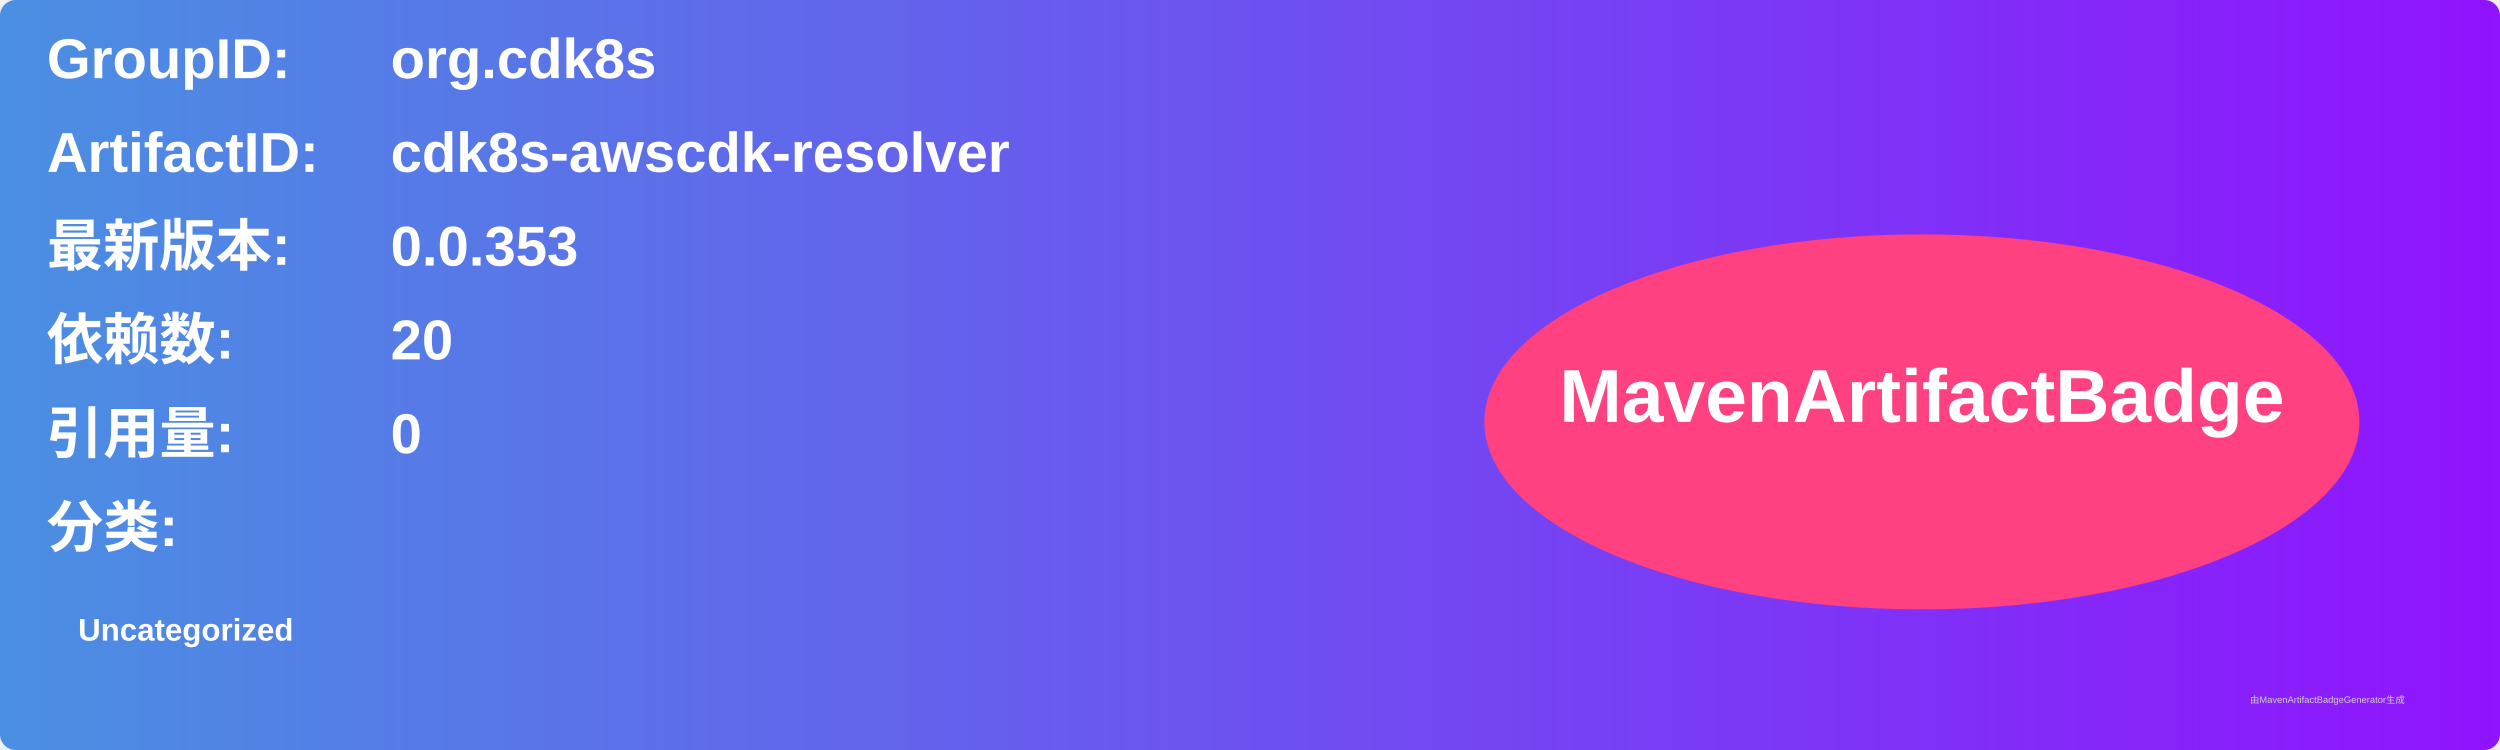
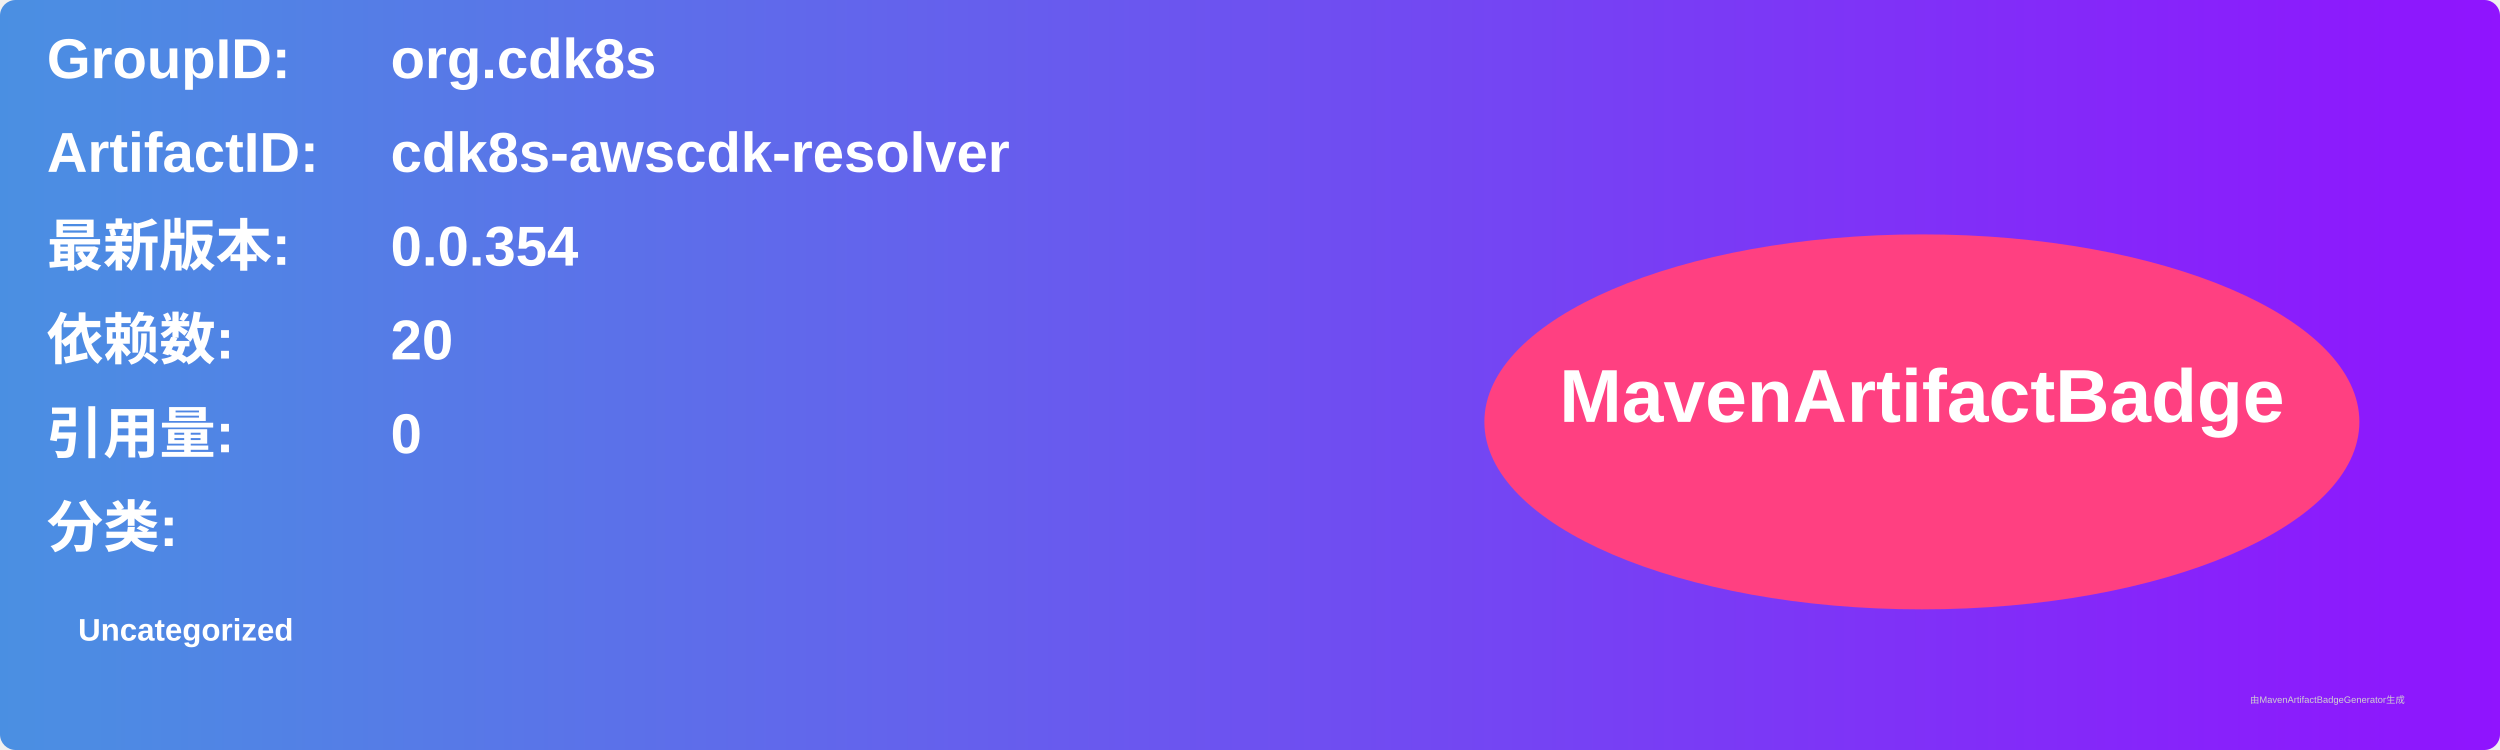
<svg xmlns="http://www.w3.org/2000/svg" width="800" height="240" viewBox="0 0 800 240">
  <linearGradient id="grad" x1="0%" y1="0%" x2="100%" y2="0%">
    <stop offset="0%" stop-color="#4a90e2" />
    <stop offset="100%" stop-color="#9013fe" />
  </linearGradient>
  <rect width="100%" height="100%" rx="5" ry="5" fill="url(#grad)" />
  <g transform="translate(15, 15)">
    <text x="0" y="10" font-family="Arial" font-size="18" fill="white" font-weight="bold" width="260">GroupID:</text>
    <text x="110" y="10" font-family="Arial" font-size="18" fill="white" font-weight="bold" width="460">org.cdk8s</text>
    <text x="0" y="40" font-family="Arial" font-size="18" fill="white" font-weight="bold" width="260">ArtifactID:</text>
    <text x="110" y="40" font-family="Arial" font-size="18" fill="white" font-weight="bold" width="460">cdk8s-awscdk-resolver</text>
    <text x="0" y="70" font-family="Arial" font-size="18" fill="white" font-weight="bold">最新版本:</text>
    <text x="110" y="70" font-family="Arial" font-size="18" fill="white" font-weight="bold">
-       <tspan font-weight="bold">0.0.353</tspan>
+       <tspan font-weight="bold">0.0.354</tspan>
    </text>
    <text x="0" y="100" font-family="Arial" font-size="18" fill="white" font-weight="bold">依赖数: </text>
    <text x="110" y="100" font-family="Arial" font-size="18" fill="white">
      <tspan font-weight="bold">20</tspan>
    </text>
    <text x="0" y="130" font-family="Arial" font-size="18" fill="white" font-weight="bold">引用量: </text>
    <text x="110" y="130" font-family="Arial" font-size="18" fill="white">
      <tspan font-weight="bold">0</tspan>
    </text>
    <text x="0" y="160" font-family="Arial" font-size="18" fill="white" font-weight="bold">分类:</text>
    <text x="10" y="190" font-family="Arial" font-size="10" fill="white">
      <tspan font-weight="bold">Uncategorized</tspan>
    </text>
    <ellipse cx="600" cy="120" rx="140" ry="60" fill="#ff4081" />
    <text x="600" y="120" text-anchor="middle" font-family="Arial" font-size="24" fill="white" font-weight="bold">MavenArtifactBadge</text>
  </g>
  <text x="720" y="225" font-family="Arial" font-size="3" fill="#d0d0d0">由MavenArtifactBadgeGenerator生成</text>
</svg>
